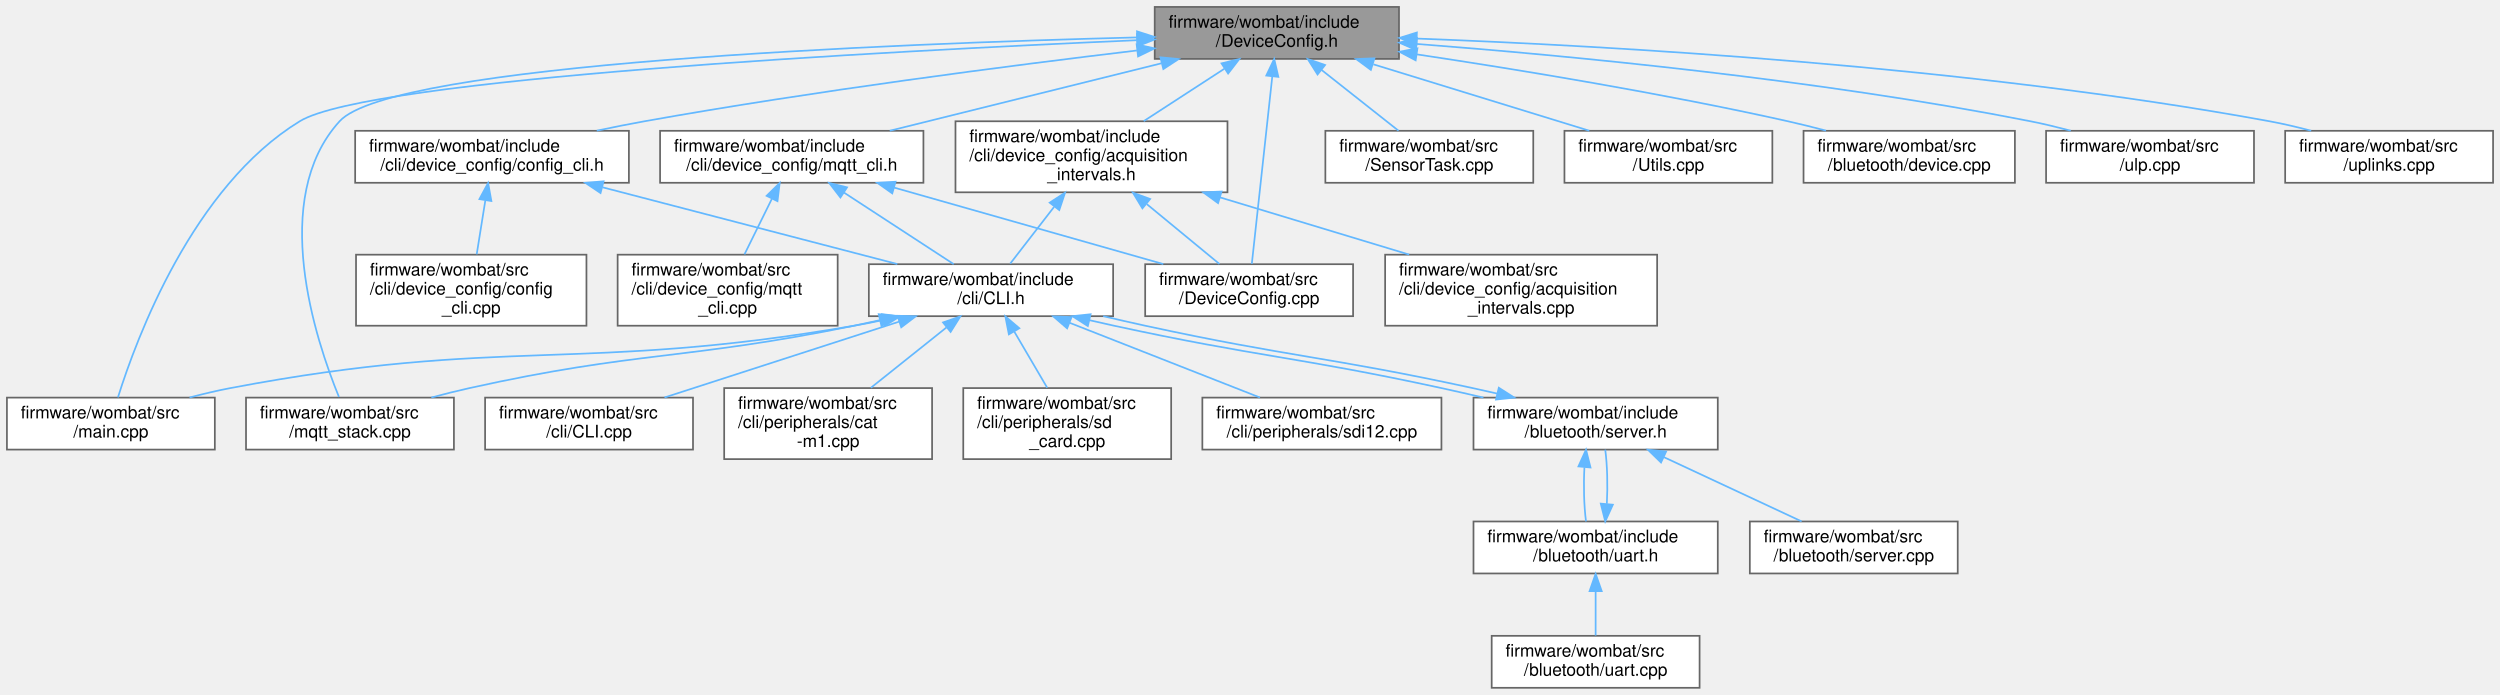
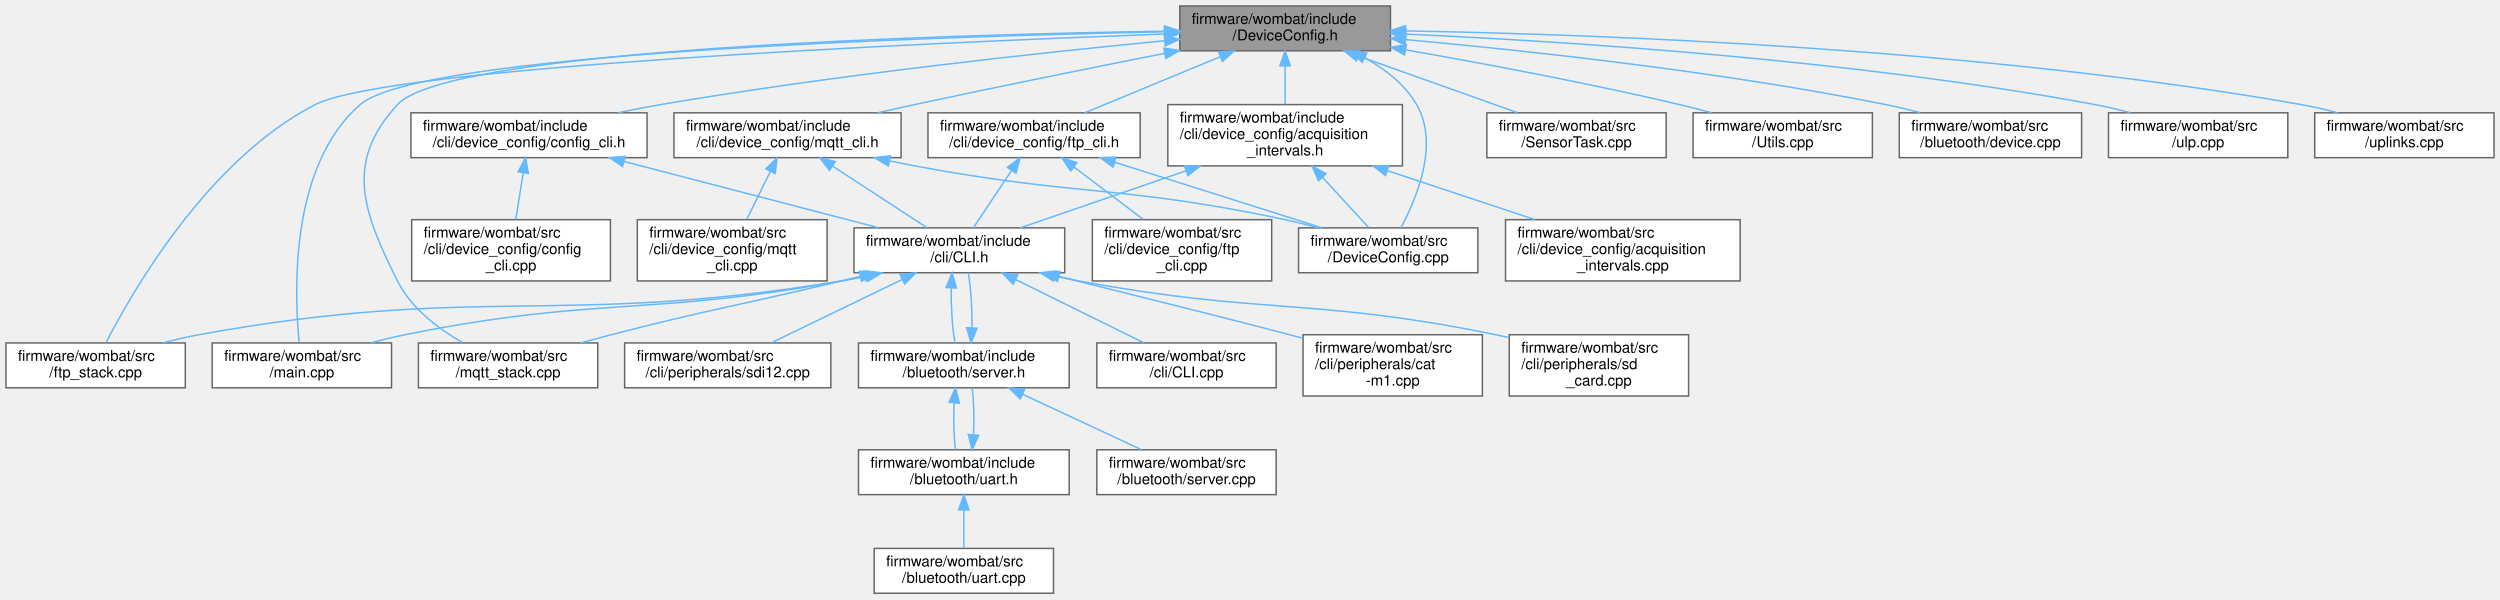
- <svg xmlns="http://www.w3.org/2000/svg" xmlns:xlink="http://www.w3.org/1999/xlink" width="1443pt" height="401pt" viewBox="0.00 0.00 1443.00 401.00">
+ <svg xmlns="http://www.w3.org/2000/svg" xmlns:xlink="http://www.w3.org/1999/xlink" width="1673pt" height="401pt" viewBox="0.00 0.00 1673.00 401.00">
  <g id="graph0" class="graph" transform="scale(1 1) rotate(0) translate(4 397)">
    <g id="node1" class="node">
      <g id="a_node1">
        <a xlink:title="Node configuration options.">
-           <polygon fill="#999999" stroke="#666666" points="803.5,-393 662.5,-393 662.5,-363 803.5,-363 803.5,-393" />
-           <text text-anchor="start" x="670.5" y="-381" font-family="Helvetica,sans-Serif" font-size="10.00">firmware/wombat/include</text>
-           <text text-anchor="middle" x="733" y="-370" font-family="Helvetica,sans-Serif" font-size="10.00">/DeviceConfig.h</text>
+           <polygon fill="#999999" stroke="#666666" points="926.5,-393 785.5,-393 785.5,-363 926.5,-363 926.5,-393" />
+           <text text-anchor="start" x="793.5" y="-381" font-family="Helvetica,sans-Serif" font-size="10.00">firmware/wombat/include</text>
+           <text text-anchor="middle" x="856" y="-370" font-family="Helvetica,sans-Serif" font-size="10.00">/DeviceConfig.h</text>
        </a>
      </g>
    </g>
    <g id="node2" class="node">
      <g id="a_node2">
        <a xlink:href="acquisition__intervals_8h.html" target="_top" xlink:title="Handles the time between measurements and uplinks by the device over LTE.">
-           <polygon fill="white" stroke="#666666" points="704.5,-327 547.5,-327 547.5,-286 704.5,-286 704.5,-327" />
-           <text text-anchor="start" x="555.5" y="-315" font-family="Helvetica,sans-Serif" font-size="10.00">firmware/wombat/include</text>
-           <text text-anchor="start" x="555.5" y="-304" font-family="Helvetica,sans-Serif" font-size="10.00">/cli/device_config/acquisition</text>
-           <text text-anchor="middle" x="626" y="-293" font-family="Helvetica,sans-Serif" font-size="10.00">_intervals.h</text>
+           <polygon fill="white" stroke="#666666" points="934.5,-327 777.5,-327 777.5,-286 934.5,-286 934.5,-327" />
+           <text text-anchor="start" x="785.5" y="-315" font-family="Helvetica,sans-Serif" font-size="10.00">firmware/wombat/include</text>
+           <text text-anchor="start" x="785.5" y="-304" font-family="Helvetica,sans-Serif" font-size="10.00">/cli/device_config/acquisition</text>
+           <text text-anchor="middle" x="856" y="-293" font-family="Helvetica,sans-Serif" font-size="10.00">_intervals.h</text>
        </a>
      </g>
    </g>
    <g id="edge1" class="edge">
-       <path fill="none" stroke="#63b8ff" d="M702.69,-357.31C688.11,-347.84 670.69,-336.53 656.13,-327.07" />
-       <polygon fill="#63b8ff" stroke="#63b8ff" points="701.05,-360.42 711.35,-362.94 704.87,-354.55 701.05,-360.42" />
+       <path fill="none" stroke="#63b8ff" d="M856,-352.91C856,-344.47 856,-335.1 856,-327.07" />
+       <polygon fill="#63b8ff" stroke="#63b8ff" points="852.5,-352.94 856,-362.94 859.5,-352.94 852.5,-352.94" />
    </g>
    <g id="node12" class="node">
      <g id="a_node12">
-         <a xlink:href="main_8cpp.html" target="_top" xlink:title=" ">
+         <a xlink:href="ftp__stack_8cpp.html" target="_top" xlink:title=" ">
          <polygon fill="white" stroke="#666666" points="120,-167.5 0,-167.5 0,-137.5 120,-137.5 120,-167.5" />
          <text text-anchor="start" x="8" y="-155.5" font-family="Helvetica,sans-Serif" font-size="10.00">firmware/wombat/src</text>
-           <text text-anchor="middle" x="60" y="-144.5" font-family="Helvetica,sans-Serif" font-size="10.00">/main.cpp</text>
-         </a>
-       </g>
-     </g>
-     <g id="edge28" class="edge">
-       <path fill="none" stroke="#63b8ff" d="M652.18,-373.79C506.05,-367.42 209.22,-351.61 169,-327 107.25,-289.22 74.8,-201.87 64.08,-167.63" />
-       <polygon fill="#63b8ff" stroke="#63b8ff" points="652.29,-377.3 662.44,-374.24 652.6,-370.31 652.29,-377.3" />
+           <text text-anchor="middle" x="60" y="-144.5" font-family="Helvetica,sans-Serif" font-size="10.00">/ftp_stack.cpp</text>
+         </a>
+       </g>
+     </g>
+     <g id="edge33" class="edge">
+       <path fill="none" stroke="#63b8ff" d="M774.97,-374.24C612.13,-368.19 256.42,-352.25 207,-327 135.28,-290.35 84.52,-201.94 66.85,-167.53" />
+       <polygon fill="#63b8ff" stroke="#63b8ff" points="775.3,-377.75 785.42,-374.62 775.55,-370.76 775.3,-377.75" />
    </g>
    <g id="node13" class="node">
      <g id="a_node13">
-         <a xlink:href="mqtt__stack_8cpp.html" target="_top" xlink:title=" ">
+         <a xlink:href="main_8cpp.html" target="_top" xlink:title=" ">
          <polygon fill="white" stroke="#666666" points="258,-167.5 138,-167.5 138,-137.5 258,-137.5 258,-167.5" />
          <text text-anchor="start" x="146" y="-155.5" font-family="Helvetica,sans-Serif" font-size="10.00">firmware/wombat/src</text>
-           <text text-anchor="middle" x="198" y="-144.5" font-family="Helvetica,sans-Serif" font-size="10.00">/mqtt_stack.cpp</text>
-         </a>
-       </g>
-     </g>
-     <g id="edge29" class="edge">
-       <path fill="none" stroke="#63b8ff" d="M652.31,-375.41C509.05,-371.75 222.37,-360.31 192,-327 151.18,-282.24 178.16,-200.81 191.64,-167.89" />
-       <polygon fill="#63b8ff" stroke="#63b8ff" points="652.29,-378.91 662.37,-375.66 652.46,-371.92 652.29,-378.91" />
+           <text text-anchor="middle" x="198" y="-144.5" font-family="Helvetica,sans-Serif" font-size="10.00">/main.cpp</text>
+         </a>
+       </g>
+     </g>
+     <g id="edge34" class="edge">
+       <path fill="none" stroke="#63b8ff" d="M775.19,-375.73C616.66,-372.49 276.78,-361.55 237,-327 189.92,-286.11 192.85,-201.72 196.19,-167.94" />
+       <polygon fill="#63b8ff" stroke="#63b8ff" points="775.3,-379.23 785.37,-375.93 775.44,-372.23 775.3,-379.23" />
    </g>
    <g id="node14" class="node">
      <g id="a_node14">
+         <a xlink:href="mqtt__stack_8cpp.html" target="_top" xlink:title=" ">
+           <polygon fill="white" stroke="#666666" points="396,-167.5 276,-167.5 276,-137.5 396,-137.5 396,-167.5" />
+           <text text-anchor="start" x="284" y="-155.5" font-family="Helvetica,sans-Serif" font-size="10.00">firmware/wombat/src</text>
+           <text text-anchor="middle" x="336" y="-144.5" font-family="Helvetica,sans-Serif" font-size="10.00">/mqtt_stack.cpp</text>
+         </a>
+       </g>
+     </g>
+     <g id="edge35" class="edge">
+       <path fill="none" stroke="#63b8ff" d="M775.01,-376.14C620.53,-373.64 296.02,-364 262,-327 226.51,-288.39 238.55,-255.91 262,-209 271.12,-190.76 289.4,-176.96 305.51,-167.68" />
+       <polygon fill="#63b8ff" stroke="#63b8ff" points="775.33,-379.64 785.39,-376.3 775.44,-372.64 775.33,-379.64" />
+     </g>
+     <g id="node15" class="node">
+       <g id="a_node15">
        <a xlink:href="_device_config_8cpp.html" target="_top" xlink:title=" ">
-           <polygon fill="white" stroke="#666666" points="777,-244.5 657,-244.5 657,-214.5 777,-214.5 777,-244.5" />
-           <text text-anchor="start" x="665" y="-232.5" font-family="Helvetica,sans-Serif" font-size="10.00">firmware/wombat/src</text>
-           <text text-anchor="middle" x="717" y="-221.5" font-family="Helvetica,sans-Serif" font-size="10.00">/DeviceConfig.cpp</text>
-         </a>
-       </g>
-     </g>
-     <g id="edge24" class="edge">
-       <path fill="none" stroke="#63b8ff" d="M730.34,-352.65C726.97,-321.82 721.28,-269.72 718.55,-244.72" />
-       <polygon fill="#63b8ff" stroke="#63b8ff" points="726.9,-353.39 731.47,-362.95 733.86,-352.63 726.9,-353.39" />
-     </g>
-     <g id="node16" class="node">
-       <g id="a_node16">
+           <polygon fill="white" stroke="#666666" points="985,-244.5 865,-244.5 865,-214.5 985,-214.5 985,-244.5" />
+           <text text-anchor="start" x="873" y="-232.5" font-family="Helvetica,sans-Serif" font-size="10.00">firmware/wombat/src</text>
+           <text text-anchor="middle" x="925" y="-221.5" font-family="Helvetica,sans-Serif" font-size="10.00">/DeviceConfig.cpp</text>
+         </a>
+       </g>
+     </g>
+     <g id="edge29" class="edge">
+       <path fill="none" stroke="#63b8ff" d="M909.25,-358.29C922.98,-350.77 936.1,-340.58 944,-327 959.29,-300.73 944.13,-264.34 933.47,-244.6" />
+       <polygon fill="#63b8ff" stroke="#63b8ff" points="907.55,-355.23 900.2,-362.85 910.7,-361.48 907.55,-355.23" />
+     </g>
+     <g id="node17" class="node">
+       <g id="a_node17">
        <a xlink:href="config__cli_8h.html" target="_top" xlink:title=" ">
-           <polygon fill="white" stroke="#666666" points="359,-321.5 201,-321.5 201,-291.5 359,-291.5 359,-321.5" />
-           <text text-anchor="start" x="209" y="-309.5" font-family="Helvetica,sans-Serif" font-size="10.00">firmware/wombat/include</text>
-           <text text-anchor="middle" x="280" y="-298.5" font-family="Helvetica,sans-Serif" font-size="10.00">/cli/device_config/config_cli.h</text>
-         </a>
-       </g>
-     </g>
-     <g id="edge17" class="edge">
-       <path fill="none" stroke="#63b8ff" d="M652.22,-367.86C578.05,-359.01 465.26,-344.41 368,-327 359.07,-325.4 349.66,-323.53 340.46,-321.58" />
-       <polygon fill="#63b8ff" stroke="#63b8ff" points="652.08,-371.37 662.42,-369.07 652.9,-364.42 652.08,-371.37" />
-     </g>
-     <g id="node18" class="node">
-       <g id="a_node18">
-         <a xlink:href="mqtt__cli_8h.html" target="_top" xlink:title="MQTT setup and configuration through the CLI.">
-           <polygon fill="white" stroke="#666666" points="529,-321.5 377,-321.5 377,-291.5 529,-291.5 529,-321.5" />
-           <text text-anchor="start" x="385" y="-309.5" font-family="Helvetica,sans-Serif" font-size="10.00">firmware/wombat/include</text>
-           <text text-anchor="middle" x="453" y="-298.5" font-family="Helvetica,sans-Serif" font-size="10.00">/cli/device_config/mqtt_cli.h</text>
-         </a>
-       </g>
-     </g>
-     <g id="edge20" class="edge">
-       <path fill="none" stroke="#63b8ff" d="M666.39,-360.47C618.6,-348.61 554.91,-332.8 509.58,-321.54" />
-       <polygon fill="#63b8ff" stroke="#63b8ff" points="665.79,-363.92 676.34,-362.94 667.48,-357.13 665.79,-363.92" />
-     </g>
-     <g id="node20" class="node">
-       <g id="a_node20">
-         <a xlink:href="_sensor_task_8cpp.html" target="_top" xlink:title=" ">
-           <polygon fill="white" stroke="#666666" points="881,-321.5 761,-321.5 761,-291.5 881,-291.5 881,-321.5" />
-           <text text-anchor="start" x="769" y="-309.5" font-family="Helvetica,sans-Serif" font-size="10.00">firmware/wombat/src</text>
-           <text text-anchor="middle" x="821" y="-298.5" font-family="Helvetica,sans-Serif" font-size="10.00">/SensorTask.cpp</text>
-         </a>
-       </g>
-     </g>
-     <g id="edge25" class="edge">
-       <path fill="none" stroke="#63b8ff" d="M758.8,-356.63C773.08,-345.35 790.46,-331.62 803.22,-321.54" />
-       <polygon fill="#63b8ff" stroke="#63b8ff" points="756.49,-353.99 750.81,-362.94 760.83,-359.48 756.49,-353.99" />
+           <polygon fill="white" stroke="#666666" points="429,-321.5 271,-321.5 271,-291.5 429,-291.5 429,-321.5" />
+           <text text-anchor="start" x="279" y="-309.5" font-family="Helvetica,sans-Serif" font-size="10.00">firmware/wombat/include</text>
+           <text text-anchor="middle" x="350" y="-298.5" font-family="Helvetica,sans-Serif" font-size="10.00">/cli/device_config/config_cli.h</text>
+         </a>
+       </g>
+     </g>
+     <g id="edge18" class="edge">
+       <path fill="none" stroke="#63b8ff" d="M775.4,-369.75C690.97,-361.59 554.66,-346.85 438,-327 428.74,-325.42 418.99,-323.52 409.49,-321.52" />
+       <polygon fill="#63b8ff" stroke="#63b8ff" points="775.14,-373.24 785.43,-370.71 775.81,-366.27 775.14,-373.24" />
+     </g>
+     <g id="node19" class="node">
+       <g id="a_node19">
+         <a xlink:href="ftp__cli_8h.html" target="_top" xlink:title="FTP setup and configuration through the CLI.">
+           <polygon fill="white" stroke="#666666" points="759,-321.5 617,-321.5 617,-291.5 759,-291.5 759,-321.5" />
+           <text text-anchor="start" x="625" y="-309.5" font-family="Helvetica,sans-Serif" font-size="10.00">firmware/wombat/include</text>
+           <text text-anchor="middle" x="688" y="-298.5" font-family="Helvetica,sans-Serif" font-size="10.00">/cli/device_config/ftp_cli.h</text>
+         </a>
+       </g>
+     </g>
+     <g id="edge21" class="edge">
+       <path fill="none" stroke="#63b8ff" d="M812.76,-359.11C784.5,-347.42 748.12,-332.37 721.95,-321.54" />
+       <polygon fill="#63b8ff" stroke="#63b8ff" points="811.42,-362.35 822,-362.94 814.1,-355.88 811.42,-362.35" />
    </g>
    <g id="node21" class="node">
      <g id="a_node21">
-         <a xlink:href="_utils_8cpp.html" target="_top" xlink:title="Global utility functions.">
-           <polygon fill="white" stroke="#666666" points="1019,-321.5 899,-321.5 899,-291.5 1019,-291.5 1019,-321.5" />
-           <text text-anchor="start" x="907" y="-309.5" font-family="Helvetica,sans-Serif" font-size="10.00">firmware/wombat/src</text>
-           <text text-anchor="middle" x="959" y="-298.5" font-family="Helvetica,sans-Serif" font-size="10.00">/Utils.cpp</text>
-         </a>
-       </g>
-     </g>
-     <g id="edge26" class="edge">
-       <path fill="none" stroke="#63b8ff" d="M788.71,-359.87C827.05,-348.08 877.36,-332.61 913.33,-321.54" />
-       <polygon fill="#63b8ff" stroke="#63b8ff" points="787.26,-356.65 778.73,-362.94 789.32,-363.34 787.26,-356.65" />
-     </g>
-     <g id="node22" class="node">
-       <g id="a_node22">
-         <a xlink:href="device_8cpp.html" target="_top" xlink:title="Setup BluetoothLE device information services and characteristics.">
-           <polygon fill="white" stroke="#666666" points="1159,-321.5 1037,-321.5 1037,-291.5 1159,-291.5 1159,-321.5" />
-           <text text-anchor="start" x="1045" y="-309.5" font-family="Helvetica,sans-Serif" font-size="10.00">firmware/wombat/src</text>
-           <text text-anchor="middle" x="1098" y="-298.5" font-family="Helvetica,sans-Serif" font-size="10.00">/bluetooth/device.cpp</text>
-         </a>
-       </g>
-     </g>
-     <g id="edge27" class="edge">
-       <path fill="none" stroke="#63b8ff" d="M813.83,-365.61C873.36,-356.67 956.11,-343.06 1028,-327 1035.14,-325.4 1042.64,-323.53 1049.97,-321.59" />
-       <polygon fill="#63b8ff" stroke="#63b8ff" points="813.11,-362.18 803.73,-367.12 814.14,-369.11 813.11,-362.18" />
+         <a xlink:href="mqtt__cli_8h.html" target="_top" xlink:title="MQTT setup and configuration through the CLI.">
+           <polygon fill="white" stroke="#666666" points="599,-321.5 447,-321.5 447,-291.5 599,-291.5 599,-321.5" />
+           <text text-anchor="start" x="455" y="-309.5" font-family="Helvetica,sans-Serif" font-size="10.00">firmware/wombat/include</text>
+           <text text-anchor="middle" x="523" y="-298.5" font-family="Helvetica,sans-Serif" font-size="10.00">/cli/device_config/mqtt_cli.h</text>
+         </a>
+       </g>
+     </g>
+     <g id="edge25" class="edge">
+       <path fill="none" stroke="#63b8ff" d="M775.52,-361.34C726.94,-351.74 663.84,-339.03 608,-327 600.01,-325.28 591.61,-323.41 583.32,-321.55" />
+       <polygon fill="#63b8ff" stroke="#63b8ff" points="774.86,-364.77 785.34,-363.27 776.21,-357.9 774.86,-364.77" />
    </g>
    <g id="node23" class="node">
      <g id="a_node23">
-         <a xlink:href="ulp_8cpp.html" target="_top" xlink:title=" ">
-           <polygon fill="white" stroke="#666666" points="1297,-321.5 1177,-321.5 1177,-291.5 1297,-291.5 1297,-321.5" />
-           <text text-anchor="start" x="1185" y="-309.5" font-family="Helvetica,sans-Serif" font-size="10.00">firmware/wombat/src</text>
-           <text text-anchor="middle" x="1237" y="-298.5" font-family="Helvetica,sans-Serif" font-size="10.00">/ulp.cpp</text>
+         <a xlink:href="_sensor_task_8cpp.html" target="_top" xlink:title=" ">
+           <polygon fill="white" stroke="#666666" points="1111,-321.5 991,-321.5 991,-291.5 1111,-291.5 1111,-321.5" />
+           <text text-anchor="start" x="999" y="-309.5" font-family="Helvetica,sans-Serif" font-size="10.00">firmware/wombat/src</text>
+           <text text-anchor="middle" x="1051" y="-298.5" font-family="Helvetica,sans-Serif" font-size="10.00">/SensorTask.cpp</text>
        </a>
      </g>
    </g>
    <g id="edge30" class="edge">
-       <path fill="none" stroke="#63b8ff" d="M813.76,-371.63C901.56,-364.88 1045.69,-351.15 1168,-327 1175.57,-325.51 1183.52,-323.59 1191.23,-321.55" />
-       <polygon fill="#63b8ff" stroke="#63b8ff" points="813.31,-368.15 803.6,-372.39 813.84,-375.13 813.31,-368.15" />
+       <path fill="none" stroke="#63b8ff" d="M904.91,-359.57C937.89,-347.81 980.82,-332.51 1011.6,-321.54" />
+       <polygon fill="#63b8ff" stroke="#63b8ff" points="903.71,-356.28 895.46,-362.94 906.06,-362.88 903.71,-356.28" />
    </g>
    <g id="node24" class="node">
      <g id="a_node24">
+         <a xlink:href="_utils_8cpp.html" target="_top" xlink:title="Global utility functions.">
+           <polygon fill="white" stroke="#666666" points="1249,-321.5 1129,-321.5 1129,-291.5 1249,-291.5 1249,-321.5" />
+           <text text-anchor="start" x="1137" y="-309.5" font-family="Helvetica,sans-Serif" font-size="10.00">firmware/wombat/src</text>
+           <text text-anchor="middle" x="1189" y="-298.5" font-family="Helvetica,sans-Serif" font-size="10.00">/Utils.cpp</text>
+         </a>
+       </g>
+     </g>
+     <g id="edge31" class="edge">
+       <path fill="none" stroke="#63b8ff" d="M936.59,-363.64C989.08,-354.47 1058.89,-341.39 1120,-327 1126.91,-325.37 1134.16,-323.5 1141.26,-321.58" />
+       <polygon fill="#63b8ff" stroke="#63b8ff" points="935.92,-360.2 926.67,-365.36 937.12,-367.1 935.92,-360.2" />
+     </g>
+     <g id="node25" class="node">
+       <g id="a_node25">
+         <a xlink:href="device_8cpp.html" target="_top" xlink:title="Setup BluetoothLE device information services and characteristics.">
+           <polygon fill="white" stroke="#666666" points="1389,-321.5 1267,-321.5 1267,-291.5 1389,-291.5 1389,-321.5" />
+           <text text-anchor="start" x="1275" y="-309.5" font-family="Helvetica,sans-Serif" font-size="10.00">firmware/wombat/src</text>
+           <text text-anchor="middle" x="1328" y="-298.5" font-family="Helvetica,sans-Serif" font-size="10.00">/bluetooth/device.cpp</text>
+         </a>
+       </g>
+     </g>
+     <g id="edge32" class="edge">
+       <path fill="none" stroke="#63b8ff" d="M936.78,-370.49C1018.36,-363.09 1147.73,-349.09 1258,-327 1265.55,-325.49 1273.47,-323.59 1281.16,-321.57" />
+       <polygon fill="#63b8ff" stroke="#63b8ff" points="936.23,-367.03 926.58,-371.41 936.86,-374 936.23,-367.03" />
+     </g>
+     <g id="node26" class="node">
+       <g id="a_node26">
+         <a xlink:href="ulp_8cpp.html" target="_top" xlink:title=" ">
+           <polygon fill="white" stroke="#666666" points="1527,-321.5 1407,-321.5 1407,-291.5 1527,-291.5 1527,-321.5" />
+           <text text-anchor="start" x="1415" y="-309.5" font-family="Helvetica,sans-Serif" font-size="10.00">firmware/wombat/src</text>
+           <text text-anchor="middle" x="1467" y="-298.5" font-family="Helvetica,sans-Serif" font-size="10.00">/ulp.cpp</text>
+         </a>
+       </g>
+     </g>
+     <g id="edge36" class="edge">
+       <path fill="none" stroke="#63b8ff" d="M936.76,-374.17C1043.22,-369.39 1235.99,-357.1 1398,-327 1405.71,-325.57 1413.8,-323.66 1421.63,-321.6" />
+       <polygon fill="#63b8ff" stroke="#63b8ff" points="936.56,-370.68 926.73,-374.61 936.87,-377.67 936.56,-370.68" />
+     </g>
+     <g id="node27" class="node">
+       <g id="a_node27">
        <a xlink:href="uplinks_8cpp.html" target="_top" xlink:title=" ">
-           <polygon fill="white" stroke="#666666" points="1435,-321.5 1315,-321.5 1315,-291.5 1435,-291.5 1435,-321.5" />
-           <text text-anchor="start" x="1323" y="-309.5" font-family="Helvetica,sans-Serif" font-size="10.00">firmware/wombat/src</text>
-           <text text-anchor="middle" x="1375" y="-298.5" font-family="Helvetica,sans-Serif" font-size="10.00">/uplinks.cpp</text>
-         </a>
-       </g>
-     </g>
-     <g id="edge31" class="edge">
-       <path fill="none" stroke="#63b8ff" d="M813.86,-374.74C925.41,-370.53 1132.41,-358.81 1306,-327 1313.84,-325.56 1322.07,-323.63 1330.01,-321.53" />
-       <polygon fill="#63b8ff" stroke="#63b8ff" points="813.56,-371.25 803.7,-375.11 813.82,-378.24 813.56,-371.25" />
+           <polygon fill="white" stroke="#666666" points="1665,-321.5 1545,-321.5 1545,-291.5 1665,-291.5 1665,-321.5" />
+           <text text-anchor="start" x="1553" y="-309.5" font-family="Helvetica,sans-Serif" font-size="10.00">firmware/wombat/src</text>
+           <text text-anchor="middle" x="1605" y="-298.5" font-family="Helvetica,sans-Serif" font-size="10.00">/uplinks.cpp</text>
+         </a>
+       </g>
+     </g>
+     <g id="edge37" class="edge">
+       <path fill="none" stroke="#63b8ff" d="M936.68,-376.32C1064.69,-374.07 1321.76,-364.75 1536,-327 1543.97,-325.6 1552.34,-323.65 1560.39,-321.52" />
+       <polygon fill="#63b8ff" stroke="#63b8ff" points="936.51,-372.82 926.57,-376.49 936.63,-379.82 936.51,-372.82" />
    </g>
    <g id="node3" class="node">
      <g id="a_node3">
        <a xlink:href="_c_l_i_8h.html" target="_top" xlink:title="FreeRTOS CLI handler.">
-           <polygon fill="white" stroke="#666666" points="638.5,-244.5 497.5,-244.5 497.5,-214.5 638.5,-214.5 638.5,-244.5" />
-           <text text-anchor="start" x="505.5" y="-232.5" font-family="Helvetica,sans-Serif" font-size="10.00">firmware/wombat/include</text>
-           <text text-anchor="middle" x="568" y="-221.5" font-family="Helvetica,sans-Serif" font-size="10.00">/cli/CLI.h</text>
+           <polygon fill="white" stroke="#666666" points="708.5,-244.5 567.5,-244.5 567.5,-214.5 708.5,-214.5 708.5,-244.5" />
+           <text text-anchor="start" x="575.5" y="-232.5" font-family="Helvetica,sans-Serif" font-size="10.00">firmware/wombat/include</text>
+           <text text-anchor="middle" x="638" y="-221.5" font-family="Helvetica,sans-Serif" font-size="10.00">/cli/CLI.h</text>
        </a>
      </g>
    </g>
    <g id="edge2" class="edge">
-       <path fill="none" stroke="#63b8ff" d="M604.42,-277.59C595.81,-266.46 586.26,-254.12 579.11,-244.86" />
-       <polygon fill="#63b8ff" stroke="#63b8ff" points="601.87,-280.03 610.76,-285.79 607.41,-275.74 601.87,-280.03" />
-     </g>
-     <g id="edge15" class="edge">
-       <path fill="none" stroke="#63b8ff" d="M657.95,-279.17C672.05,-267.55 688.07,-254.34 699.86,-244.63" />
-       <polygon fill="#63b8ff" stroke="#63b8ff" points="655.4,-276.73 649.91,-285.79 659.85,-282.14 655.4,-276.73" />
-     </g>
-     <g id="node15" class="node">
-       <g id="a_node15">
+       <path fill="none" stroke="#63b8ff" d="M789.8,-282.73C753.69,-270.3 710.11,-255.31 678.93,-244.58" />
+       <polygon fill="#63b8ff" stroke="#63b8ff" points="788.7,-286.05 799.29,-285.99 790.97,-279.43 788.7,-286.05" />
+     </g>
+     <g id="edge16" class="edge">
+       <path fill="none" stroke="#63b8ff" d="M881.08,-278.24C891.47,-266.94 903.11,-254.3 911.79,-244.86" />
+       <polygon fill="#63b8ff" stroke="#63b8ff" points="878.32,-276.07 874.13,-285.79 883.48,-280.81 878.32,-276.07" />
+     </g>
+     <g id="node16" class="node">
+       <g id="a_node16">
        <a xlink:href="acquisition__intervals_8cpp.html" target="_top" xlink:title="Handles the time between measurements and uplinks by the device over LTE.">
-           <polygon fill="white" stroke="#666666" points="952.5,-250 795.5,-250 795.5,-209 952.5,-209 952.5,-250" />
-           <text text-anchor="start" x="803.5" y="-238" font-family="Helvetica,sans-Serif" font-size="10.00">firmware/wombat/src</text>
-           <text text-anchor="start" x="803.5" y="-227" font-family="Helvetica,sans-Serif" font-size="10.00">/cli/device_config/acquisition</text>
-           <text text-anchor="middle" x="874" y="-216" font-family="Helvetica,sans-Serif" font-size="10.00">_intervals.cpp</text>
-         </a>
-       </g>
-     </g>
-     <g id="edge16" class="edge">
-       <path fill="none" stroke="#63b8ff" d="M700.14,-283.08C734.89,-272.57 775.91,-260.16 809.38,-250.04" />
-       <polygon fill="#63b8ff" stroke="#63b8ff" points="699.07,-279.75 690.51,-285.99 701.1,-286.45 699.07,-279.75" />
+           <polygon fill="white" stroke="#666666" points="1160.5,-250 1003.5,-250 1003.5,-209 1160.5,-209 1160.5,-250" />
+           <text text-anchor="start" x="1011.5" y="-238" font-family="Helvetica,sans-Serif" font-size="10.00">firmware/wombat/src</text>
+           <text text-anchor="start" x="1011.5" y="-227" font-family="Helvetica,sans-Serif" font-size="10.00">/cli/device_config/acquisition</text>
+           <text text-anchor="middle" x="1082" y="-216" font-family="Helvetica,sans-Serif" font-size="10.00">_intervals.cpp</text>
+         </a>
+       </g>
+     </g>
+     <g id="edge17" class="edge">
+       <path fill="none" stroke="#63b8ff" d="M924.37,-282.81C955.87,-272.36 992.87,-260.08 1023.11,-250.04" />
+       <polygon fill="#63b8ff" stroke="#63b8ff" points="923.18,-279.52 914.79,-285.99 925.38,-286.16 923.18,-279.52" />
    </g>
    <g id="node4" class="node">
      <g id="a_node4">
        <a xlink:href="server_8h.html" target="_top" xlink:title="Handle the setup and maintenance of the BLE server and connected clients.">
-           <polygon fill="white" stroke="#666666" points="987.5,-167.5 846.5,-167.5 846.5,-137.5 987.5,-137.5 987.5,-167.5" />
-           <text text-anchor="start" x="854.5" y="-155.5" font-family="Helvetica,sans-Serif" font-size="10.00">firmware/wombat/include</text>
-           <text text-anchor="middle" x="917" y="-144.5" font-family="Helvetica,sans-Serif" font-size="10.00">/bluetooth/server.h</text>
+           <polygon fill="white" stroke="#666666" points="711.5,-167.5 570.5,-167.5 570.5,-137.5 711.5,-137.5 711.5,-167.5" />
+           <text text-anchor="start" x="578.5" y="-155.5" font-family="Helvetica,sans-Serif" font-size="10.00">firmware/wombat/include</text>
+           <text text-anchor="middle" x="641" y="-144.5" font-family="Helvetica,sans-Serif" font-size="10.00">/bluetooth/server.h</text>
        </a>
      </g>
    </g>
    <g id="edge3" class="edge">
-       <path fill="none" stroke="#63b8ff" d="M624.77,-212.19C629.57,-211.08 634.35,-210.01 639,-209 722.57,-190.87 744.43,-191.13 828,-173 835.82,-171.3 844.05,-169.41 852.23,-167.5" />
-       <polygon fill="#63b8ff" stroke="#63b8ff" points="623.89,-208.8 614.96,-214.5 625.5,-215.62 623.89,-208.8" />
+       <path fill="none" stroke="#63b8ff" d="M632.61,-204.04C632.36,-191.95 633.25,-177.79 635.04,-167.54" />
+       <polygon fill="#63b8ff" stroke="#63b8ff" points="629.13,-204.59 633.15,-214.39 636.12,-204.22 629.13,-204.59" />
    </g>
    <g id="node8" class="node">
      <g id="a_node8">
        <a xlink:href="_c_l_i_8cpp.html" target="_top" xlink:title="FreeRTOS CLI handler.">
-           <polygon fill="white" stroke="#666666" points="396,-167.5 276,-167.5 276,-137.5 396,-137.5 396,-167.5" />
-           <text text-anchor="start" x="284" y="-155.5" font-family="Helvetica,sans-Serif" font-size="10.00">firmware/wombat/src</text>
-           <text text-anchor="middle" x="336" y="-144.5" font-family="Helvetica,sans-Serif" font-size="10.00">/cli/CLI.cpp</text>
+           <polygon fill="white" stroke="#666666" points="850,-167.5 730,-167.5 730,-137.5 850,-137.5 850,-167.5" />
+           <text text-anchor="start" x="738" y="-155.5" font-family="Helvetica,sans-Serif" font-size="10.00">firmware/wombat/src</text>
+           <text text-anchor="middle" x="790" y="-144.5" font-family="Helvetica,sans-Serif" font-size="10.00">/cli/CLI.cpp</text>
        </a>
      </g>
    </g>
    <g id="edge9" class="edge">
-       <path fill="none" stroke="#63b8ff" d="M515.08,-211.39C474.08,-198.14 417.97,-180 379.55,-167.58" />
-       <polygon fill="#63b8ff" stroke="#63b8ff" points="514.04,-214.74 524.63,-214.48 516.2,-208.07 514.04,-214.74" />
+       <path fill="none" stroke="#63b8ff" d="M675.61,-209.94C702.19,-196.83 737.27,-179.52 761.54,-167.54" />
+       <polygon fill="#63b8ff" stroke="#63b8ff" points="674.01,-206.83 666.59,-214.39 677.11,-213.11 674.01,-206.83" />
    </g>
    <g id="node9" class="node">
      <g id="a_node9">
        <a xlink:href="cat-m1_8cpp.html" target="_top" xlink:title="CAT-M1 CLI command request and response handler.">
-           <polygon fill="white" stroke="#666666" points="534,-173 414,-173 414,-132 534,-132 534,-173" />
-           <text text-anchor="start" x="422" y="-161" font-family="Helvetica,sans-Serif" font-size="10.00">firmware/wombat/src</text>
-           <text text-anchor="start" x="422" y="-150" font-family="Helvetica,sans-Serif" font-size="10.00">/cli/peripherals/cat</text>
-           <text text-anchor="middle" x="474" y="-139" font-family="Helvetica,sans-Serif" font-size="10.00">-m1.cpp</text>
+           <polygon fill="white" stroke="#666666" points="988,-173 868,-173 868,-132 988,-132 988,-173" />
+           <text text-anchor="start" x="876" y="-161" font-family="Helvetica,sans-Serif" font-size="10.00">firmware/wombat/src</text>
+           <text text-anchor="start" x="876" y="-150" font-family="Helvetica,sans-Serif" font-size="10.00">/cli/peripherals/cat</text>
+           <text text-anchor="middle" x="928" y="-139" font-family="Helvetica,sans-Serif" font-size="10.00">-m1.cpp</text>
        </a>
      </g>
    </g>
    <g id="edge10" class="edge">
-       <path fill="none" stroke="#63b8ff" d="M542.31,-208C528.72,-197.16 512.13,-183.92 498.7,-173.2" />
-       <polygon fill="#63b8ff" stroke="#63b8ff" points="540.32,-210.89 550.32,-214.39 544.69,-205.42 540.32,-210.89" />
+       <path fill="none" stroke="#63b8ff" d="M704.62,-212C758.57,-198.59 830.17,-180.69 859,-173 861.89,-172.23 864.84,-171.43 867.82,-170.62" />
+       <polygon fill="#63b8ff" stroke="#63b8ff" points="703.63,-208.64 694.77,-214.44 705.32,-215.43 703.63,-208.64" />
    </g>
    <g id="node10" class="node">
      <g id="a_node10">
        <a xlink:href="sd__card_8cpp.html" target="_top" xlink:title=" ">
-           <polygon fill="white" stroke="#666666" points="672,-173 552,-173 552,-132 672,-132 672,-173" />
-           <text text-anchor="start" x="560" y="-161" font-family="Helvetica,sans-Serif" font-size="10.00">firmware/wombat/src</text>
-           <text text-anchor="start" x="560" y="-150" font-family="Helvetica,sans-Serif" font-size="10.00">/cli/peripherals/sd</text>
-           <text text-anchor="middle" x="612" y="-139" font-family="Helvetica,sans-Serif" font-size="10.00">_card.cpp</text>
+           <polygon fill="white" stroke="#666666" points="1126,-173 1006,-173 1006,-132 1126,-132 1126,-173" />
+           <text text-anchor="start" x="1014" y="-161" font-family="Helvetica,sans-Serif" font-size="10.00">firmware/wombat/src</text>
+           <text text-anchor="start" x="1014" y="-150" font-family="Helvetica,sans-Serif" font-size="10.00">/cli/peripherals/sd</text>
+           <text text-anchor="middle" x="1066" y="-139" font-family="Helvetica,sans-Serif" font-size="10.00">_card.cpp</text>
        </a>
      </g>
    </g>
    <g id="edge11" class="edge">
-       <path fill="none" stroke="#63b8ff" d="M581.49,-205.51C587.55,-195.18 594.63,-183.11 600.44,-173.2" />
-       <polygon fill="#63b8ff" stroke="#63b8ff" points="578.32,-204 576.28,-214.39 584.36,-207.54 578.32,-204" />
+       <path fill="none" stroke="#63b8ff" d="M701.83,-212.27C707.29,-211.09 712.73,-209.98 718,-209 840.92,-186.16 874.51,-198.07 997,-173 999.93,-172.4 1002.91,-171.74 1005.92,-171.04" />
+       <polygon fill="#63b8ff" stroke="#63b8ff" points="701.04,-208.86 692.05,-214.47 702.57,-215.69 701.04,-208.86" />
    </g>
    <g id="node11" class="node">
      <g id="a_node11">
        <a xlink:href="sdi12_8cpp.html" target="_top" xlink:title="SDI-12 command line interface handler.">
-           <polygon fill="white" stroke="#666666" points="828,-167.5 690,-167.5 690,-137.5 828,-137.5 828,-167.5" />
-           <text text-anchor="start" x="698" y="-155.5" font-family="Helvetica,sans-Serif" font-size="10.00">firmware/wombat/src</text>
-           <text text-anchor="middle" x="759" y="-144.5" font-family="Helvetica,sans-Serif" font-size="10.00">/cli/peripherals/sdi12.cpp</text>
+           <polygon fill="white" stroke="#666666" points="552,-167.5 414,-167.5 414,-137.5 552,-137.5 552,-167.5" />
+           <text text-anchor="start" x="422" y="-155.5" font-family="Helvetica,sans-Serif" font-size="10.00">firmware/wombat/src</text>
+           <text text-anchor="middle" x="483" y="-144.5" font-family="Helvetica,sans-Serif" font-size="10.00">/cli/peripherals/sdi12.cpp</text>
        </a>
      </g>
    </g>
    <g id="edge12" class="edge">
-       <path fill="none" stroke="#63b8ff" d="M613.51,-210.63C647.11,-197.43 692.2,-179.73 723.24,-167.54" />
-       <polygon fill="#63b8ff" stroke="#63b8ff" points="611.95,-207.48 603.93,-214.39 614.51,-214 611.95,-207.48" />
+       <path fill="none" stroke="#63b8ff" d="M599.65,-209.94C572.55,-196.83 536.77,-179.52 512.02,-167.54" />
+       <polygon fill="#63b8ff" stroke="#63b8ff" points="598.32,-213.19 608.85,-214.39 601.37,-206.89 598.32,-213.19" />
    </g>
    <g id="edge13" class="edge">
-       <path fill="none" stroke="#63b8ff" d="M505.54,-212.22C499.97,-211.03 494.39,-209.93 489,-209 330.54,-181.66 286.98,-202.98 129,-173 121.3,-171.54 113.2,-169.61 105.38,-167.55" />
-       <polygon fill="#63b8ff" stroke="#63b8ff" points="505,-215.68 515.53,-214.44 506.53,-208.85 505,-215.68" />
+       <path fill="none" stroke="#63b8ff" d="M575.82,-212.18C570.16,-210.99 564.49,-209.9 559,-209 369.75,-177.92 317.7,-207.24 129,-173 121.16,-171.58 112.93,-169.65 104.99,-167.55" />
+       <polygon fill="#63b8ff" stroke="#63b8ff" points="575.45,-215.68 585.97,-214.42 576.96,-208.85 575.45,-215.68" />
    </g>
    <g id="edge14" class="edge">
-       <path fill="none" stroke="#63b8ff" d="M503.62,-212.15C498.68,-211.04 493.77,-209.97 489,-209 391.06,-189.01 364.59,-194.63 267,-173 259.83,-171.41 252.3,-169.52 244.96,-167.55" />
-       <polygon fill="#63b8ff" stroke="#63b8ff" points="503.2,-215.65 513.74,-214.49 504.78,-208.83 503.2,-215.65" />
+       <path fill="none" stroke="#63b8ff" d="M574.57,-212.14C569.32,-211 564.08,-209.94 559,-209 430.41,-185.29 395.18,-198.86 267,-173 259.56,-171.5 251.74,-169.61 244.16,-167.59" />
+       <polygon fill="#63b8ff" stroke="#63b8ff" points="574.12,-215.63 584.64,-214.41 575.66,-208.8 574.12,-215.63" />
+     </g>
+     <g id="edge15" class="edge">
+       <path fill="none" stroke="#63b8ff" d="M571.55,-212.04C567.31,-211 563.1,-209.98 559,-209 490.66,-192.58 473.06,-190.56 405,-173 398.37,-171.29 391.4,-169.41 384.55,-167.52" />
+       <polygon fill="#63b8ff" stroke="#63b8ff" points="570.94,-215.49 581.49,-214.46 572.6,-208.69 570.94,-215.49" />
    </g>
    <g id="edge7" class="edge">
-       <path fill="none" stroke="#63b8ff" d="M860.23,-169.81C855.43,-170.92 850.65,-171.99 846,-173 762.43,-191.13 740.57,-190.87 657,-209 649.18,-210.7 640.95,-212.59 632.77,-214.5" />
-       <polygon fill="#63b8ff" stroke="#63b8ff" points="861.11,-173.2 870.04,-167.5 859.5,-166.38 861.11,-173.2" />
+       <path fill="none" stroke="#63b8ff" d="M646.39,-177.88C646.64,-189.97 645.75,-204.13 643.98,-214.39" />
+       <polygon fill="#63b8ff" stroke="#63b8ff" points="649.87,-177.34 645.84,-167.54 642.88,-177.72 649.87,-177.34" />
    </g>
    <g id="node5" class="node">
      <g id="a_node5">
        <a xlink:href="uart_8h.html" target="_top" xlink:title="BluetoothLE UART service setup and handling.">
-           <polygon fill="white" stroke="#666666" points="987.5,-96 846.5,-96 846.5,-66 987.5,-66 987.5,-96" />
-           <text text-anchor="start" x="854.5" y="-84" font-family="Helvetica,sans-Serif" font-size="10.00">firmware/wombat/include</text>
-           <text text-anchor="middle" x="917" y="-73" font-family="Helvetica,sans-Serif" font-size="10.00">/bluetooth/uart.h</text>
+           <polygon fill="white" stroke="#666666" points="711.5,-96 570.5,-96 570.5,-66 711.5,-66 711.5,-96" />
+           <text text-anchor="start" x="578.5" y="-84" font-family="Helvetica,sans-Serif" font-size="10.00">firmware/wombat/include</text>
+           <text text-anchor="middle" x="641" y="-73" font-family="Helvetica,sans-Serif" font-size="10.00">/bluetooth/uart.h</text>
        </a>
      </g>
    </g>
    <g id="edge4" class="edge">
-       <path fill="none" stroke="#63b8ff" d="M910.53,-127.25C909.96,-116.81 910.26,-104.99 911.45,-96.04" />
-       <polygon fill="#63b8ff" stroke="#63b8ff" points="907.07,-127.79 911.45,-137.44 914.04,-127.16 907.07,-127.79" />
+       <path fill="none" stroke="#63b8ff" d="M634.53,-127.25C633.96,-116.81 634.26,-104.99 635.45,-96.04" />
+       <polygon fill="#63b8ff" stroke="#63b8ff" points="631.07,-127.79 635.45,-137.44 638.04,-127.16 631.07,-127.79" />
    </g>
    <g id="node7" class="node">
      <g id="a_node7">
        <a xlink:href="server_8cpp.html" target="_top" xlink:title="Setup and start BluetoothLE server.">
-           <polygon fill="white" stroke="#666666" points="1126,-96 1006,-96 1006,-66 1126,-66 1126,-96" />
-           <text text-anchor="start" x="1014" y="-84" font-family="Helvetica,sans-Serif" font-size="10.00">firmware/wombat/src</text>
-           <text text-anchor="middle" x="1066" y="-73" font-family="Helvetica,sans-Serif" font-size="10.00">/bluetooth/server.cpp</text>
+           <polygon fill="white" stroke="#666666" points="850,-96 730,-96 730,-66 850,-66 850,-96" />
+           <text text-anchor="start" x="738" y="-84" font-family="Helvetica,sans-Serif" font-size="10.00">firmware/wombat/src</text>
+           <text text-anchor="middle" x="790" y="-73" font-family="Helvetica,sans-Serif" font-size="10.00">/bluetooth/server.cpp</text>
        </a>
      </g>
    </g>
    <g id="edge8" class="edge">
-       <path fill="none" stroke="#63b8ff" d="M956.34,-133.15C981.25,-121.53 1012.98,-106.73 1035.89,-96.04" />
-       <polygon fill="#63b8ff" stroke="#63b8ff" points="954.74,-130.04 947.15,-137.44 957.69,-136.38 954.74,-130.04" />
+       <path fill="none" stroke="#63b8ff" d="M680.34,-133.15C705.25,-121.53 736.98,-106.73 759.89,-96.04" />
+       <polygon fill="#63b8ff" stroke="#63b8ff" points="678.74,-130.04 671.15,-137.44 681.69,-136.38 678.74,-130.04" />
    </g>
    <g id="edge5" class="edge">
-       <path fill="none" stroke="#63b8ff" d="M923.47,-106.23C924.04,-116.66 923.74,-128.49 922.55,-137.44" />
-       <polygon fill="#63b8ff" stroke="#63b8ff" points="926.93,-105.69 922.55,-96.04 919.96,-106.32 926.93,-105.69" />
+       <path fill="none" stroke="#63b8ff" d="M647.47,-106.23C648.04,-116.66 647.74,-128.49 646.55,-137.44" />
+       <polygon fill="#63b8ff" stroke="#63b8ff" points="650.93,-105.69 646.55,-96.04 643.96,-106.32 650.93,-105.69" />
    </g>
    <g id="node6" class="node">
      <g id="a_node6">
        <a xlink:href="uart_8cpp.html" target="_top" xlink:title="BluetoothLE UART service setup and handling.">
-           <polygon fill="white" stroke="#666666" points="977,-30 857,-30 857,0 977,0 977,-30" />
-           <text text-anchor="start" x="865" y="-18" font-family="Helvetica,sans-Serif" font-size="10.00">firmware/wombat/src</text>
-           <text text-anchor="middle" x="917" y="-7" font-family="Helvetica,sans-Serif" font-size="10.00">/bluetooth/uart.cpp</text>
+           <polygon fill="white" stroke="#666666" points="701,-30 581,-30 581,0 701,0 701,-30" />
+           <text text-anchor="start" x="589" y="-18" font-family="Helvetica,sans-Serif" font-size="10.00">firmware/wombat/src</text>
+           <text text-anchor="middle" x="641" y="-7" font-family="Helvetica,sans-Serif" font-size="10.00">/bluetooth/uart.cpp</text>
        </a>
      </g>
    </g>
    <g id="edge6" class="edge">
-       <path fill="none" stroke="#63b8ff" d="M917,-55.54C917,-46.96 917,-37.61 917,-30.16" />
-       <polygon fill="#63b8ff" stroke="#63b8ff" points="913.5,-55.8 917,-65.8 920.5,-55.8 913.5,-55.8" />
-     </g>
-     <g id="edge18" class="edge">
-       <path fill="none" stroke="#63b8ff" d="M343.77,-288.89C394.82,-275.6 465.64,-257.16 513.94,-244.58" />
-       <polygon fill="#63b8ff" stroke="#63b8ff" points="342.63,-285.57 333.83,-291.48 344.39,-292.35 342.63,-285.57" />
-     </g>
-     <g id="node17" class="node">
-       <g id="a_node17">
+       <path fill="none" stroke="#63b8ff" d="M641,-55.54C641,-46.96 641,-37.61 641,-30.16" />
+       <polygon fill="#63b8ff" stroke="#63b8ff" points="637.5,-55.8 641,-65.8 644.5,-55.8 637.5,-55.8" />
+     </g>
+     <g id="edge19" class="edge">
+       <path fill="none" stroke="#63b8ff" d="M413.77,-288.89C464.82,-275.6 535.64,-257.16 583.94,-244.58" />
+       <polygon fill="#63b8ff" stroke="#63b8ff" points="412.63,-285.57 403.83,-291.48 414.39,-292.35 412.63,-285.57" />
+     </g>
+     <g id="node18" class="node">
+       <g id="a_node18">
        <a xlink:href="config__cli_8cpp.html" target="_top" xlink:title="Command line interface node configuration commands.">
-           <polygon fill="white" stroke="#666666" points="334.5,-250 201.5,-250 201.5,-209 334.5,-209 334.5,-250" />
-           <text text-anchor="start" x="209.5" y="-238" font-family="Helvetica,sans-Serif" font-size="10.00">firmware/wombat/src</text>
-           <text text-anchor="start" x="209.5" y="-227" font-family="Helvetica,sans-Serif" font-size="10.00">/cli/device_config/config</text>
-           <text text-anchor="middle" x="268" y="-216" font-family="Helvetica,sans-Serif" font-size="10.00">_cli.cpp</text>
-         </a>
-       </g>
-     </g>
-     <g id="edge19" class="edge">
-       <path fill="none" stroke="#63b8ff" d="M276.12,-281.23C274.51,-271.2 272.67,-259.71 271.15,-250.2" />
-       <polygon fill="#63b8ff" stroke="#63b8ff" points="272.71,-282.07 277.74,-291.39 279.62,-280.97 272.71,-282.07" />
-     </g>
-     <g id="edge21" class="edge">
-       <path fill="none" stroke="#63b8ff" d="M483.05,-285.9C502.95,-272.93 528.58,-256.21 546.47,-244.54" />
-       <polygon fill="#63b8ff" stroke="#63b8ff" points="481.09,-283 474.63,-291.39 484.92,-288.86 481.09,-283" />
+           <polygon fill="white" stroke="#666666" points="404.5,-250 271.5,-250 271.5,-209 404.5,-209 404.5,-250" />
+           <text text-anchor="start" x="279.5" y="-238" font-family="Helvetica,sans-Serif" font-size="10.00">firmware/wombat/src</text>
+           <text text-anchor="start" x="279.5" y="-227" font-family="Helvetica,sans-Serif" font-size="10.00">/cli/device_config/config</text>
+           <text text-anchor="middle" x="338" y="-216" font-family="Helvetica,sans-Serif" font-size="10.00">_cli.cpp</text>
+         </a>
+       </g>
+     </g>
+     <g id="edge20" class="edge">
+       <path fill="none" stroke="#63b8ff" d="M346.12,-281.23C344.51,-271.2 342.67,-259.71 341.15,-250.2" />
+       <polygon fill="#63b8ff" stroke="#63b8ff" points="342.71,-282.07 347.74,-291.39 349.62,-280.97 342.71,-282.07" />
    </g>
    <g id="edge22" class="edge">
-       <path fill="none" stroke="#63b8ff" d="M512.04,-288.73C558.79,-275.44 623.36,-257.1 667.45,-244.58" />
-       <polygon fill="#63b8ff" stroke="#63b8ff" points="511.01,-285.38 502.35,-291.48 512.92,-292.11 511.01,-285.38" />
-     </g>
-     <g id="node19" class="node">
-       <g id="a_node19">
+       <path fill="none" stroke="#63b8ff" d="M672.92,-282.88C664.6,-270.41 654.54,-255.32 647.36,-244.54" />
+       <polygon fill="#63b8ff" stroke="#63b8ff" points="670.14,-285.01 678.6,-291.39 675.96,-281.13 670.14,-285.01" />
+     </g>
+     <g id="edge23" class="edge">
+       <path fill="none" stroke="#63b8ff" d="M742.06,-288.39C783.94,-275.14 841.26,-257 880.52,-244.58" />
+       <polygon fill="#63b8ff" stroke="#63b8ff" points="740.78,-285.13 732.3,-291.48 742.89,-291.8 740.78,-285.13" />
+     </g>
+     <g id="node20" class="node">
+       <g id="a_node20">
+         <a xlink:href="ftp__cli_8cpp.html" target="_top" xlink:title="FTP setup and configuration through the CLI.">
+           <polygon fill="white" stroke="#666666" points="847,-250 727,-250 727,-209 847,-209 847,-250" />
+           <text text-anchor="start" x="735" y="-238" font-family="Helvetica,sans-Serif" font-size="10.00">firmware/wombat/src</text>
+           <text text-anchor="start" x="735" y="-227" font-family="Helvetica,sans-Serif" font-size="10.00">/cli/device_config/ftp</text>
+           <text text-anchor="middle" x="787" y="-216" font-family="Helvetica,sans-Serif" font-size="10.00">_cli.cpp</text>
+         </a>
+       </g>
+     </g>
+     <g id="edge24" class="edge">
+       <path fill="none" stroke="#63b8ff" d="M714.66,-285.31C729.04,-274.41 746.71,-261.02 760.99,-250.2" />
+       <polygon fill="#63b8ff" stroke="#63b8ff" points="712.48,-282.56 706.62,-291.39 716.71,-288.14 712.48,-282.56" />
+     </g>
+     <g id="edge26" class="edge">
+       <path fill="none" stroke="#63b8ff" d="M553.05,-285.9C572.95,-272.93 598.58,-256.21 616.47,-244.54" />
+       <polygon fill="#63b8ff" stroke="#63b8ff" points="551.09,-283 544.63,-291.39 554.92,-288.86 551.09,-283" />
+     </g>
+     <g id="edge27" class="edge">
+       <path fill="none" stroke="#63b8ff" d="M591.44,-289.29C597.03,-288.12 602.61,-287.01 608,-286 717.48,-265.53 747.06,-273.19 856,-250 863.31,-248.44 870.98,-246.55 878.44,-244.55" />
+       <polygon fill="#63b8ff" stroke="#63b8ff" points="590.44,-285.93 581.4,-291.45 591.91,-292.77 590.44,-285.93" />
+     </g>
+     <g id="node22" class="node">
+       <g id="a_node22">
        <a xlink:href="mqtt__cli_8cpp.html" target="_top" xlink:title="MQTT setup and configuration through the CLI.">
-           <polygon fill="white" stroke="#666666" points="479.5,-250 352.5,-250 352.5,-209 479.5,-209 479.5,-250" />
-           <text text-anchor="start" x="360.5" y="-238" font-family="Helvetica,sans-Serif" font-size="10.00">firmware/wombat/src</text>
-           <text text-anchor="start" x="360.5" y="-227" font-family="Helvetica,sans-Serif" font-size="10.00">/cli/device_config/mqtt</text>
-           <text text-anchor="middle" x="416" y="-216" font-family="Helvetica,sans-Serif" font-size="10.00">_cli.cpp</text>
-         </a>
-       </g>
-     </g>
-     <g id="edge23" class="edge">
-       <path fill="none" stroke="#63b8ff" d="M441.5,-282.19C436.44,-271.93 430.56,-260.01 425.72,-250.2" />
-       <polygon fill="#63b8ff" stroke="#63b8ff" points="438.48,-283.97 446.04,-291.39 444.76,-280.88 438.48,-283.97" />
+           <polygon fill="white" stroke="#666666" points="549.5,-250 422.5,-250 422.5,-209 549.5,-209 549.5,-250" />
+           <text text-anchor="start" x="430.5" y="-238" font-family="Helvetica,sans-Serif" font-size="10.00">firmware/wombat/src</text>
+           <text text-anchor="start" x="430.5" y="-227" font-family="Helvetica,sans-Serif" font-size="10.00">/cli/device_config/mqtt</text>
+           <text text-anchor="middle" x="486" y="-216" font-family="Helvetica,sans-Serif" font-size="10.00">_cli.cpp</text>
+         </a>
+       </g>
+     </g>
+     <g id="edge28" class="edge">
+       <path fill="none" stroke="#63b8ff" d="M511.5,-282.19C506.44,-271.93 500.56,-260.01 495.72,-250.2" />
+       <polygon fill="#63b8ff" stroke="#63b8ff" points="508.48,-283.97 516.04,-291.39 514.76,-280.88 508.48,-283.97" />
    </g>
  </g>
</svg>
